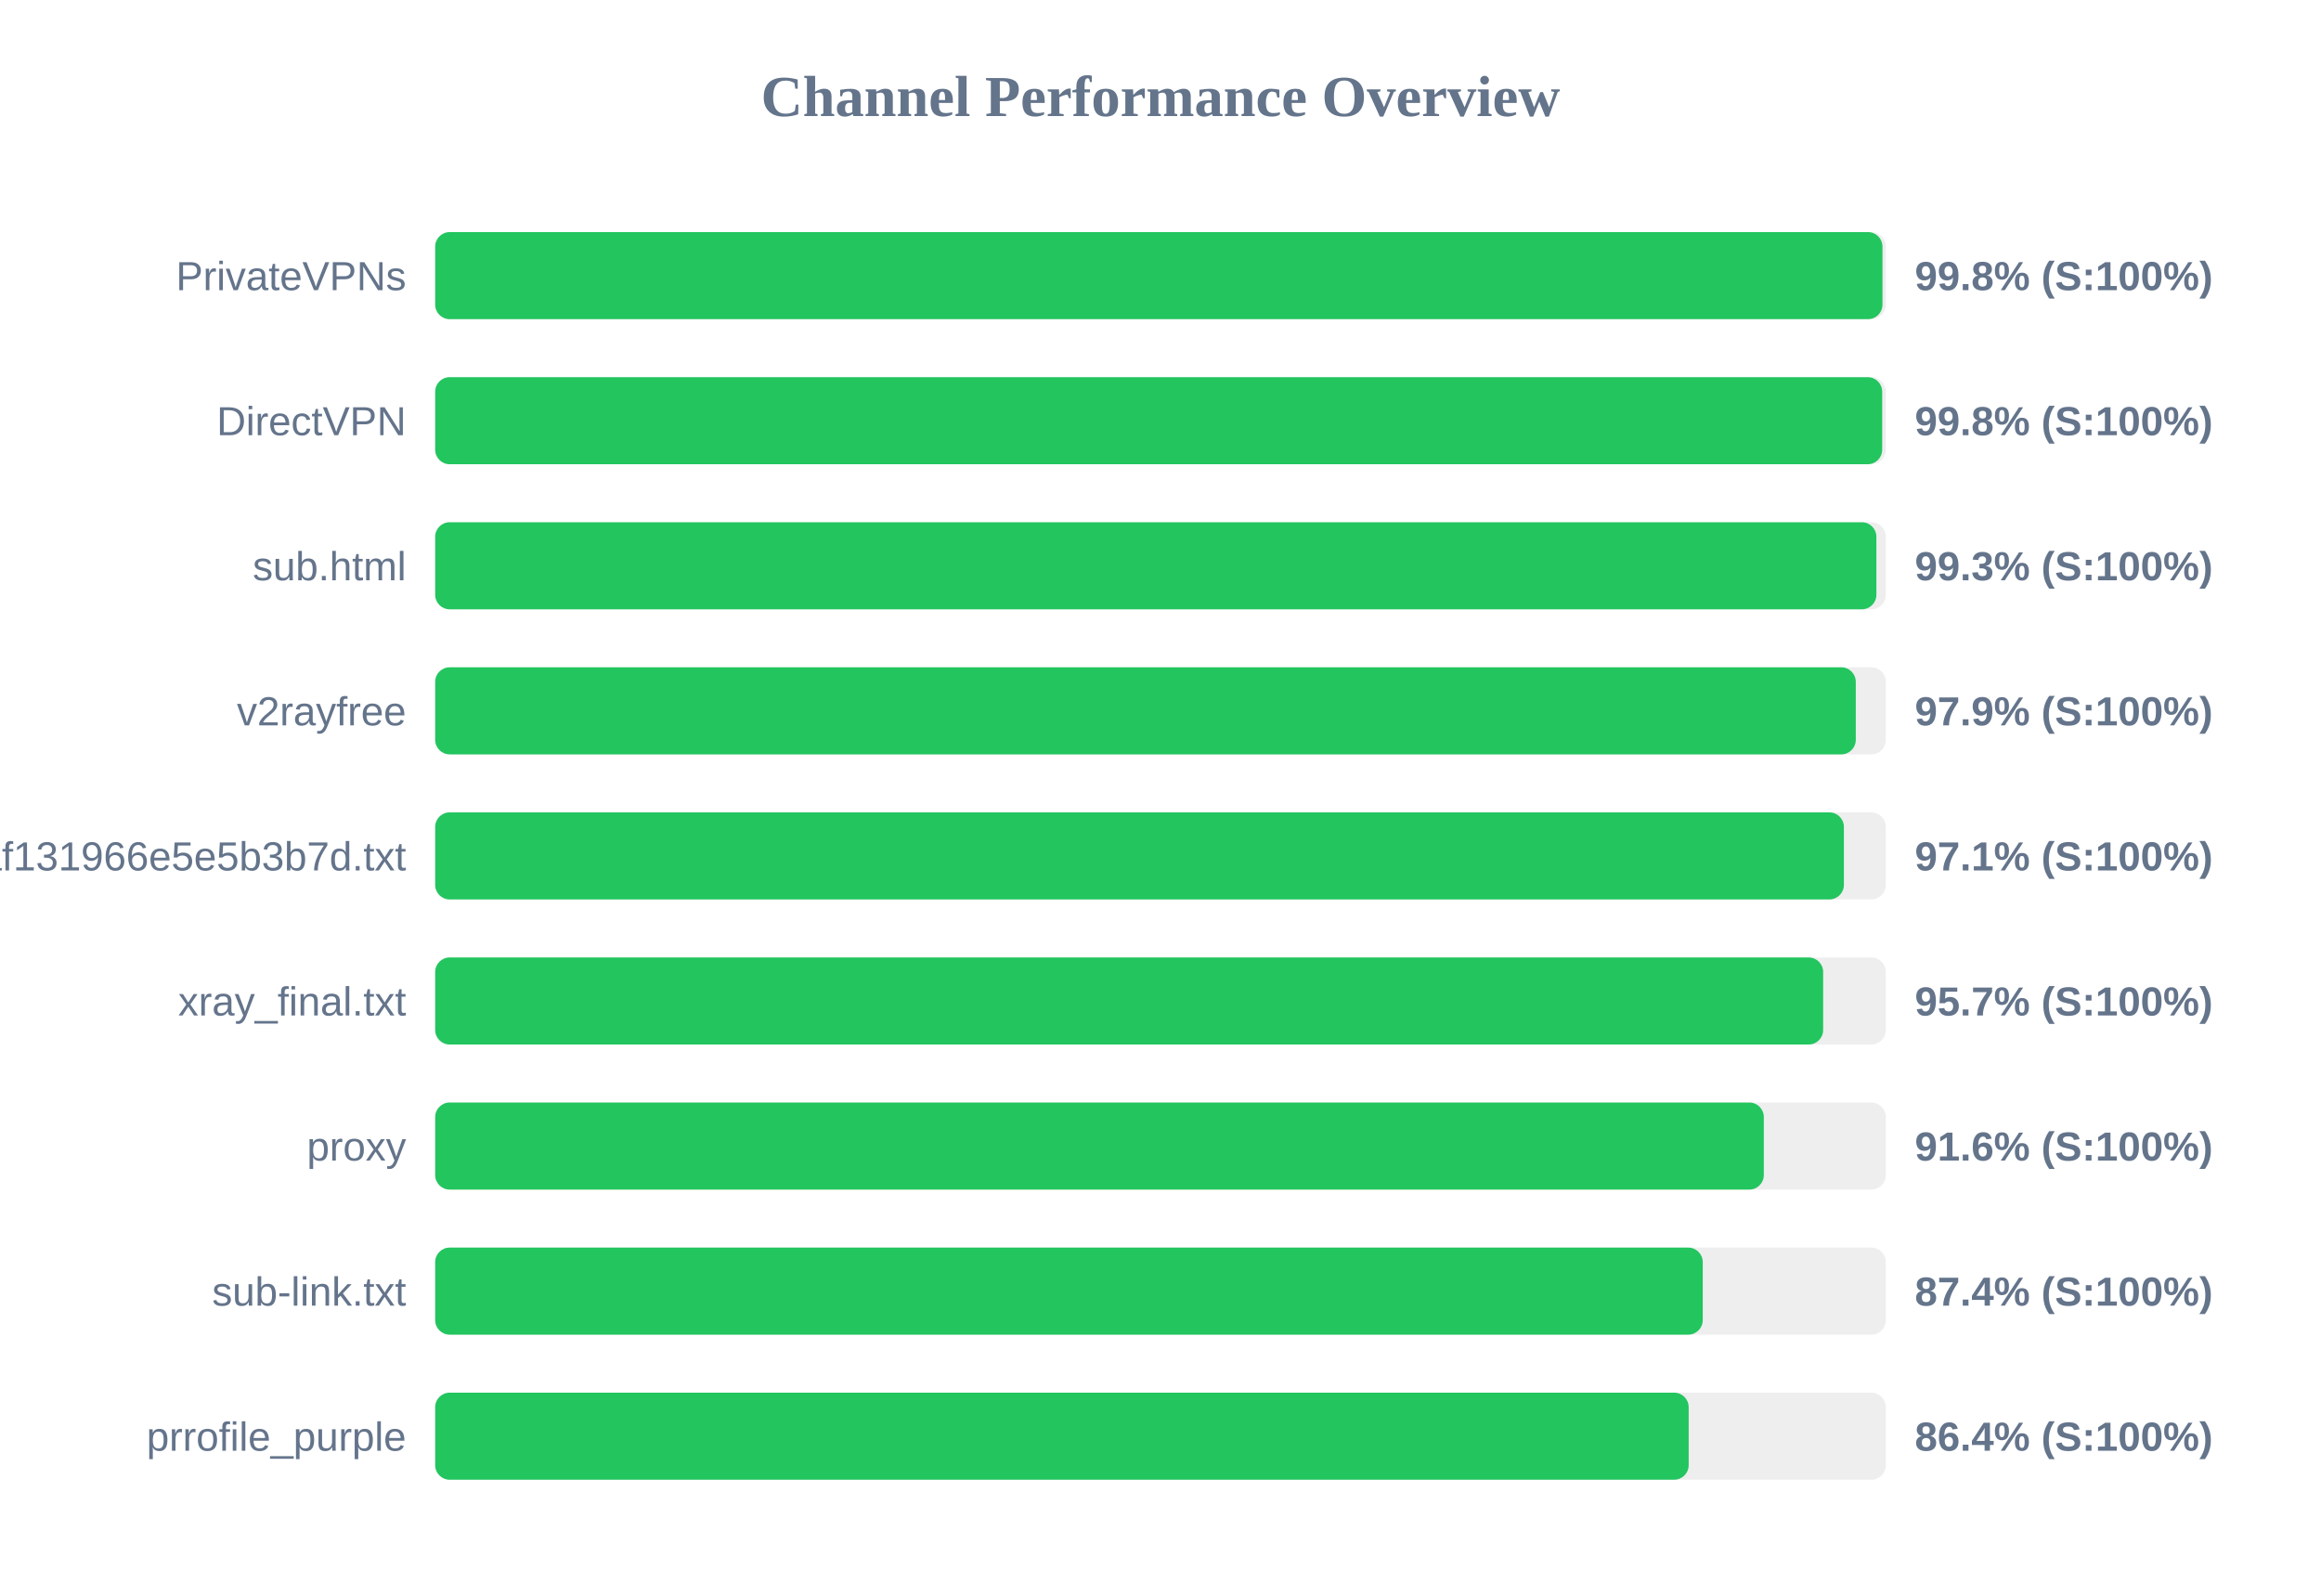
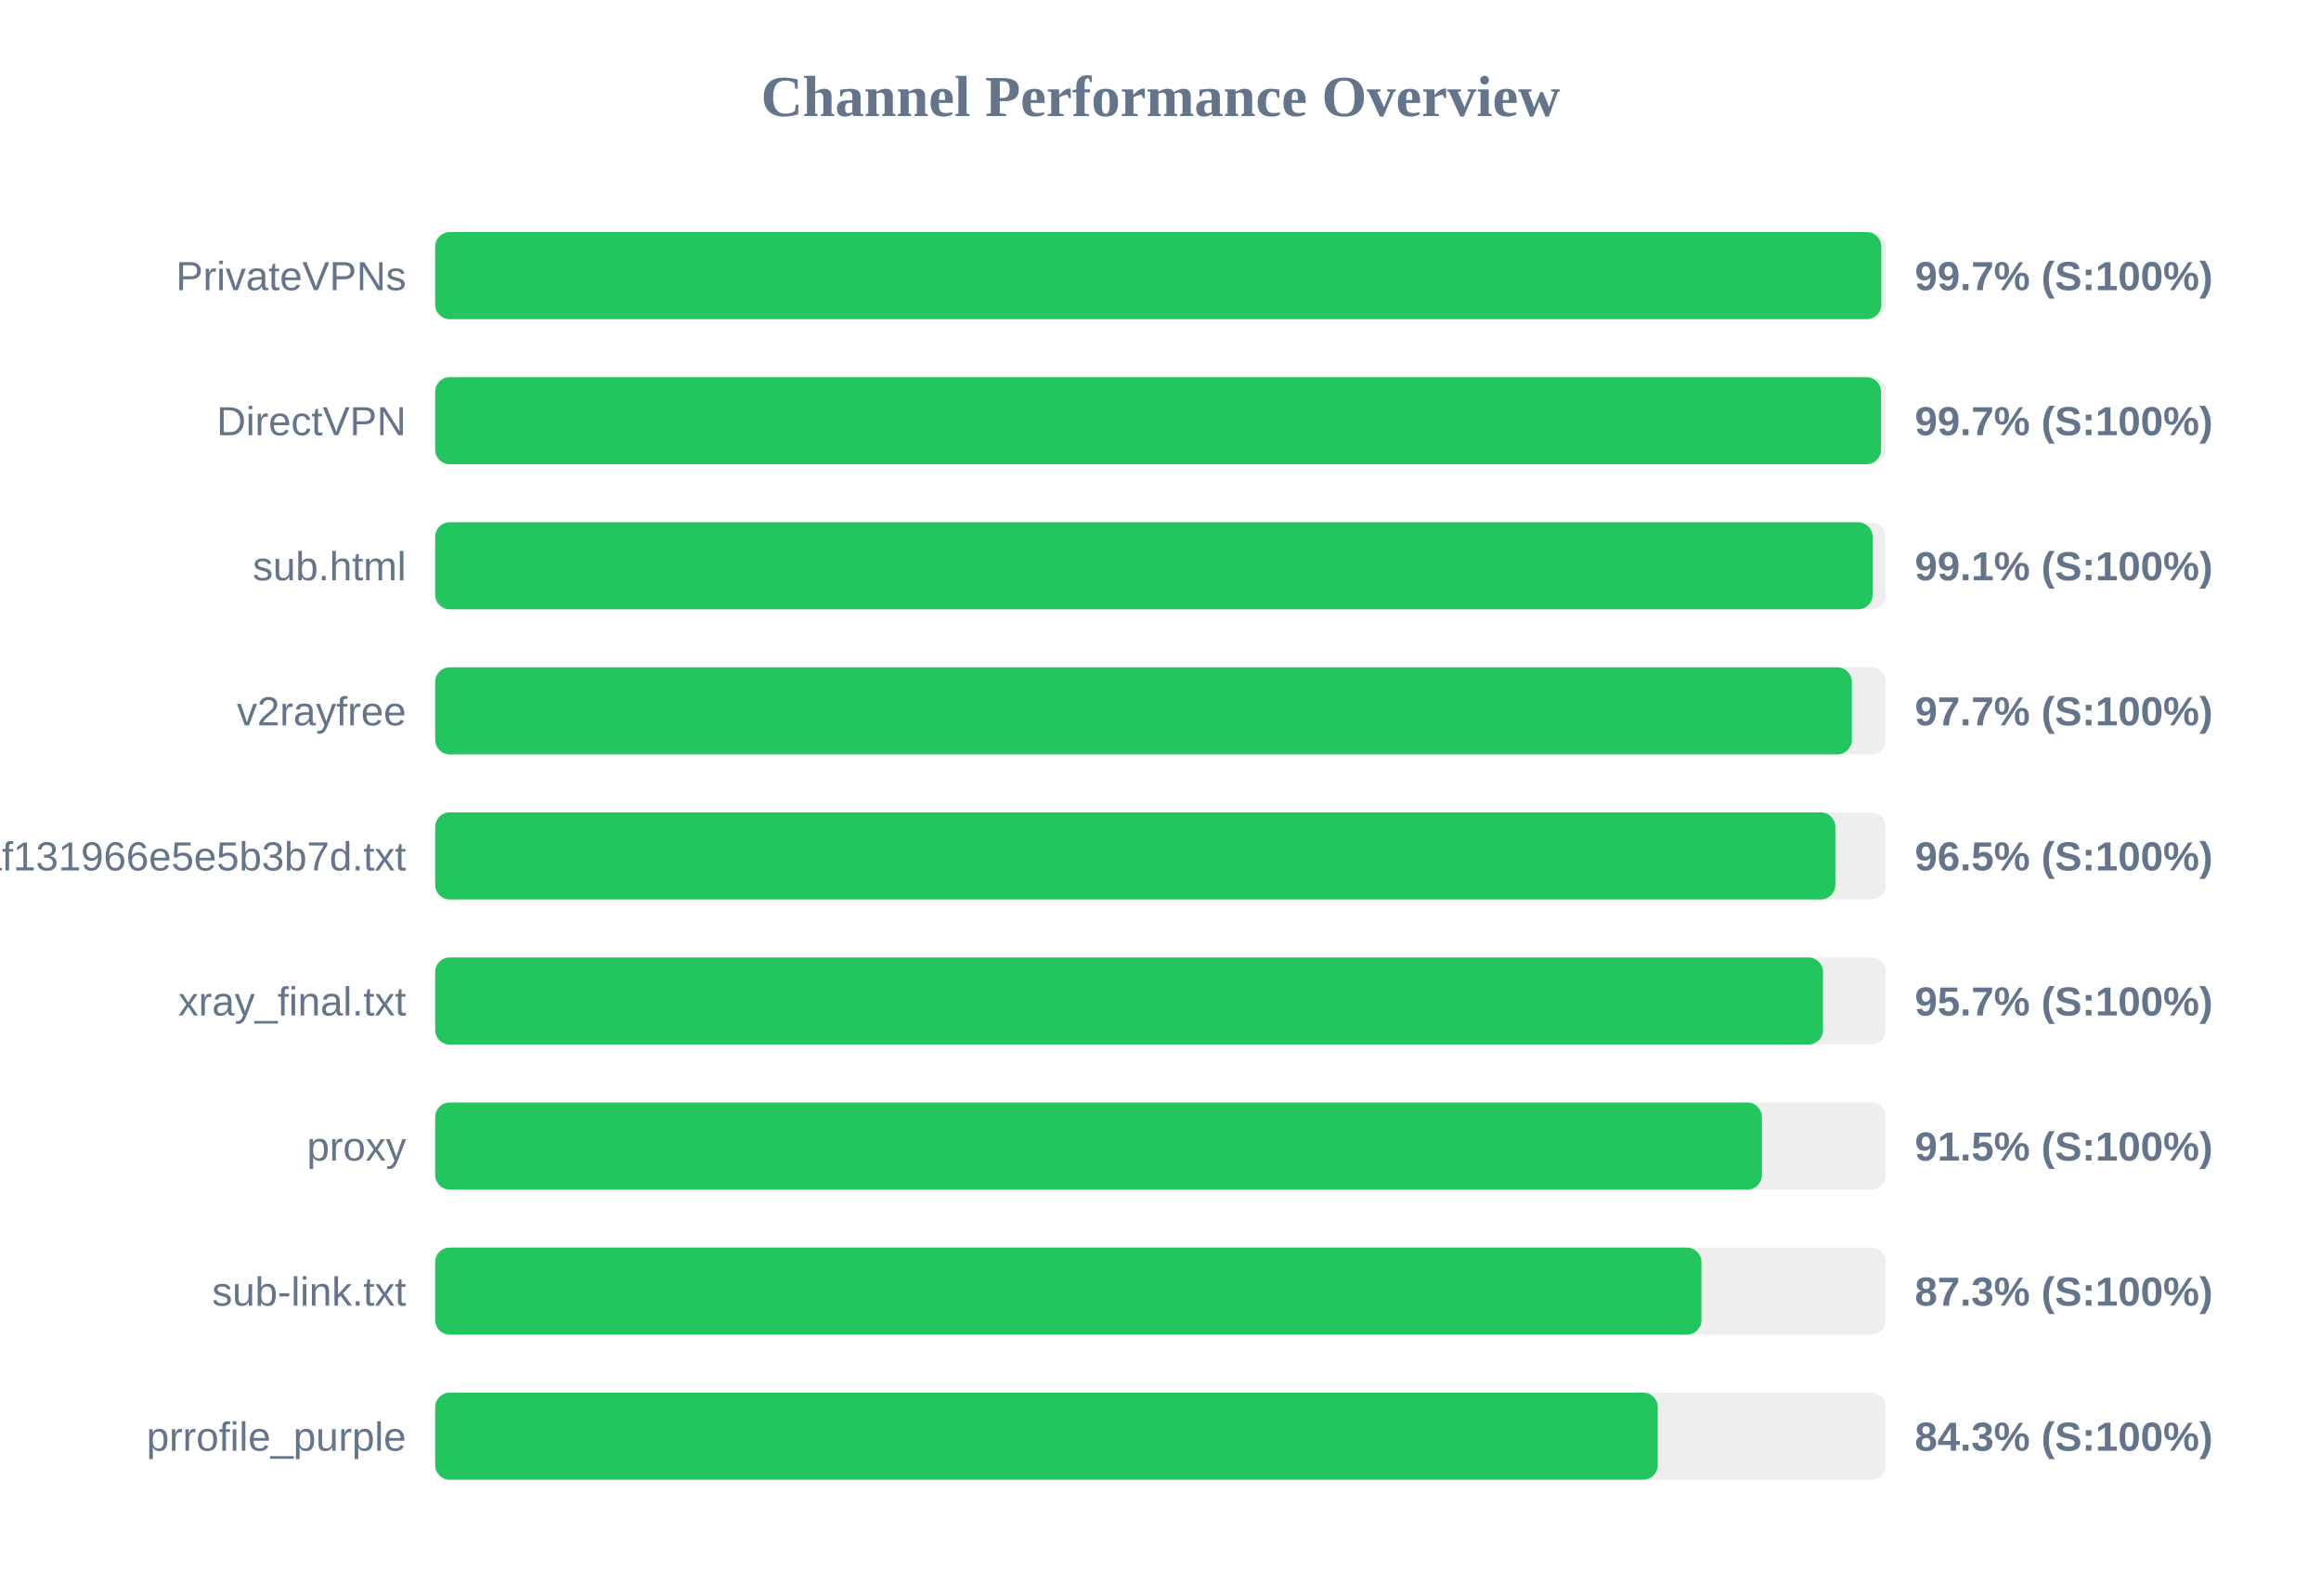
<svg xmlns="http://www.w3.org/2000/svg" width="800" height="550" version="1.1">
  <style>
        .row { font: 14px Arial; fill: #64748b; }
        .score { font: bold 14px Arial; fill: #64748b; }
    </style>
  <text x="400" y="40" text-anchor="middle" font-size="20px" font-weight="bold" fill="#64748b">Channel Performance Overview</text>
  <rect x="150" y="80" width="500" height="30" fill="#eee" rx="5" />
-   <rect x="150" y="80" width="498.85" height="30" fill="#22c55e" rx="5" />
+   <rect x="150" y="80" width="498.45" height="30" fill="#22c55e" rx="5" />
  <text x="140" y="100" text-anchor="end" class="row">PrivateVPNs</text>
-   <text x="660" y="100" text-anchor="start" class="score">99.8% (S:100%)</text>
+   <text x="660" y="100" text-anchor="start" class="score">99.7% (S:100%)</text>
  <rect x="150" y="130" width="500" height="30" fill="#eee" rx="5" />
-   <rect x="150" y="130" width="498.75" height="30" fill="#22c55e" rx="5" />
+   <rect x="150" y="130" width="498.35" height="30" fill="#22c55e" rx="5" />
  <text x="140" y="150" text-anchor="end" class="row">DirectVPN</text>
-   <text x="660" y="150" text-anchor="start" class="score">99.8% (S:100%)</text>
+   <text x="660" y="150" text-anchor="start" class="score">99.7% (S:100%)</text>
  <rect x="150" y="180" width="500" height="30" fill="#eee" rx="5" />
-   <rect x="150" y="180" width="496.75" height="30" fill="#22c55e" rx="5" />
+   <rect x="150" y="180" width="495.45" height="30" fill="#22c55e" rx="5" />
  <text x="140" y="200" text-anchor="end" class="row">sub.html</text>
-   <text x="660" y="200" text-anchor="start" class="score">99.3% (S:100%)</text>
+   <text x="660" y="200" text-anchor="start" class="score">99.1% (S:100%)</text>
  <rect x="150" y="230" width="500" height="30" fill="#eee" rx="5" />
-   <rect x="150" y="230" width="489.65" height="30" fill="#22c55e" rx="5" />
+   <rect x="150" y="230" width="488.3" height="30" fill="#22c55e" rx="5" />
  <text x="140" y="250" text-anchor="end" class="row">v2rayfree</text>
-   <text x="660" y="250" text-anchor="start" class="score">97.9% (S:100%)</text>
+   <text x="660" y="250" text-anchor="start" class="score">97.7% (S:100%)</text>
  <rect x="150" y="280" width="500" height="30" fill="#eee" rx="5" />
-   <rect x="150" y="280" width="485.55" height="30" fill="#22c55e" rx="5" />
+   <rect x="150" y="280" width="482.6" height="30" fill="#22c55e" rx="5" />
  <text x="140" y="300" text-anchor="end" class="row">1dcbd0a91c1928baf131966e5e5b3b7d.txt</text>
-   <text x="660" y="300" text-anchor="start" class="score">97.1% (S:100%)</text>
+   <text x="660" y="300" text-anchor="start" class="score">96.5% (S:100%)</text>
  <rect x="150" y="330" width="500" height="30" fill="#eee" rx="5" />
-   <rect x="150" y="330" width="478.4" height="30" fill="#22c55e" rx="5" />
+   <rect x="150" y="330" width="478.35" height="30" fill="#22c55e" rx="5" />
  <text x="140" y="350" text-anchor="end" class="row">xray_final.txt</text>
  <text x="660" y="350" text-anchor="start" class="score">95.7% (S:100%)</text>
  <rect x="150" y="380" width="500" height="30" fill="#eee" rx="5" />
-   <rect x="150" y="380" width="457.95" height="30" fill="#22c55e" rx="5" />
+   <rect x="150" y="380" width="457.3" height="30" fill="#22c55e" rx="5" />
  <text x="140" y="400" text-anchor="end" class="row">proxy</text>
-   <text x="660" y="400" text-anchor="start" class="score">91.6% (S:100%)</text>
+   <text x="660" y="400" text-anchor="start" class="score">91.5% (S:100%)</text>
  <rect x="150" y="430" width="500" height="30" fill="#eee" rx="5" />
-   <rect x="150" y="430" width="436.9" height="30" fill="#22c55e" rx="5" />
+   <rect x="150" y="430" width="436.45" height="30" fill="#22c55e" rx="5" />
  <text x="140" y="450" text-anchor="end" class="row">sub-link.txt</text>
-   <text x="660" y="450" text-anchor="start" class="score">87.4% (S:100%)</text>
+   <text x="660" y="450" text-anchor="start" class="score">87.3% (S:100%)</text>
  <rect x="150" y="480" width="500" height="30" fill="#eee" rx="5" />
-   <rect x="150" y="480" width="432.05" height="30" fill="#22c55e" rx="5" />
+   <rect x="150" y="480" width="421.4" height="30" fill="#22c55e" rx="5" />
  <text x="140" y="500" text-anchor="end" class="row">prrofile_purple</text>
-   <text x="660" y="500" text-anchor="start" class="score">86.4% (S:100%)</text>
+   <text x="660" y="500" text-anchor="start" class="score">84.3% (S:100%)</text>
</svg>
